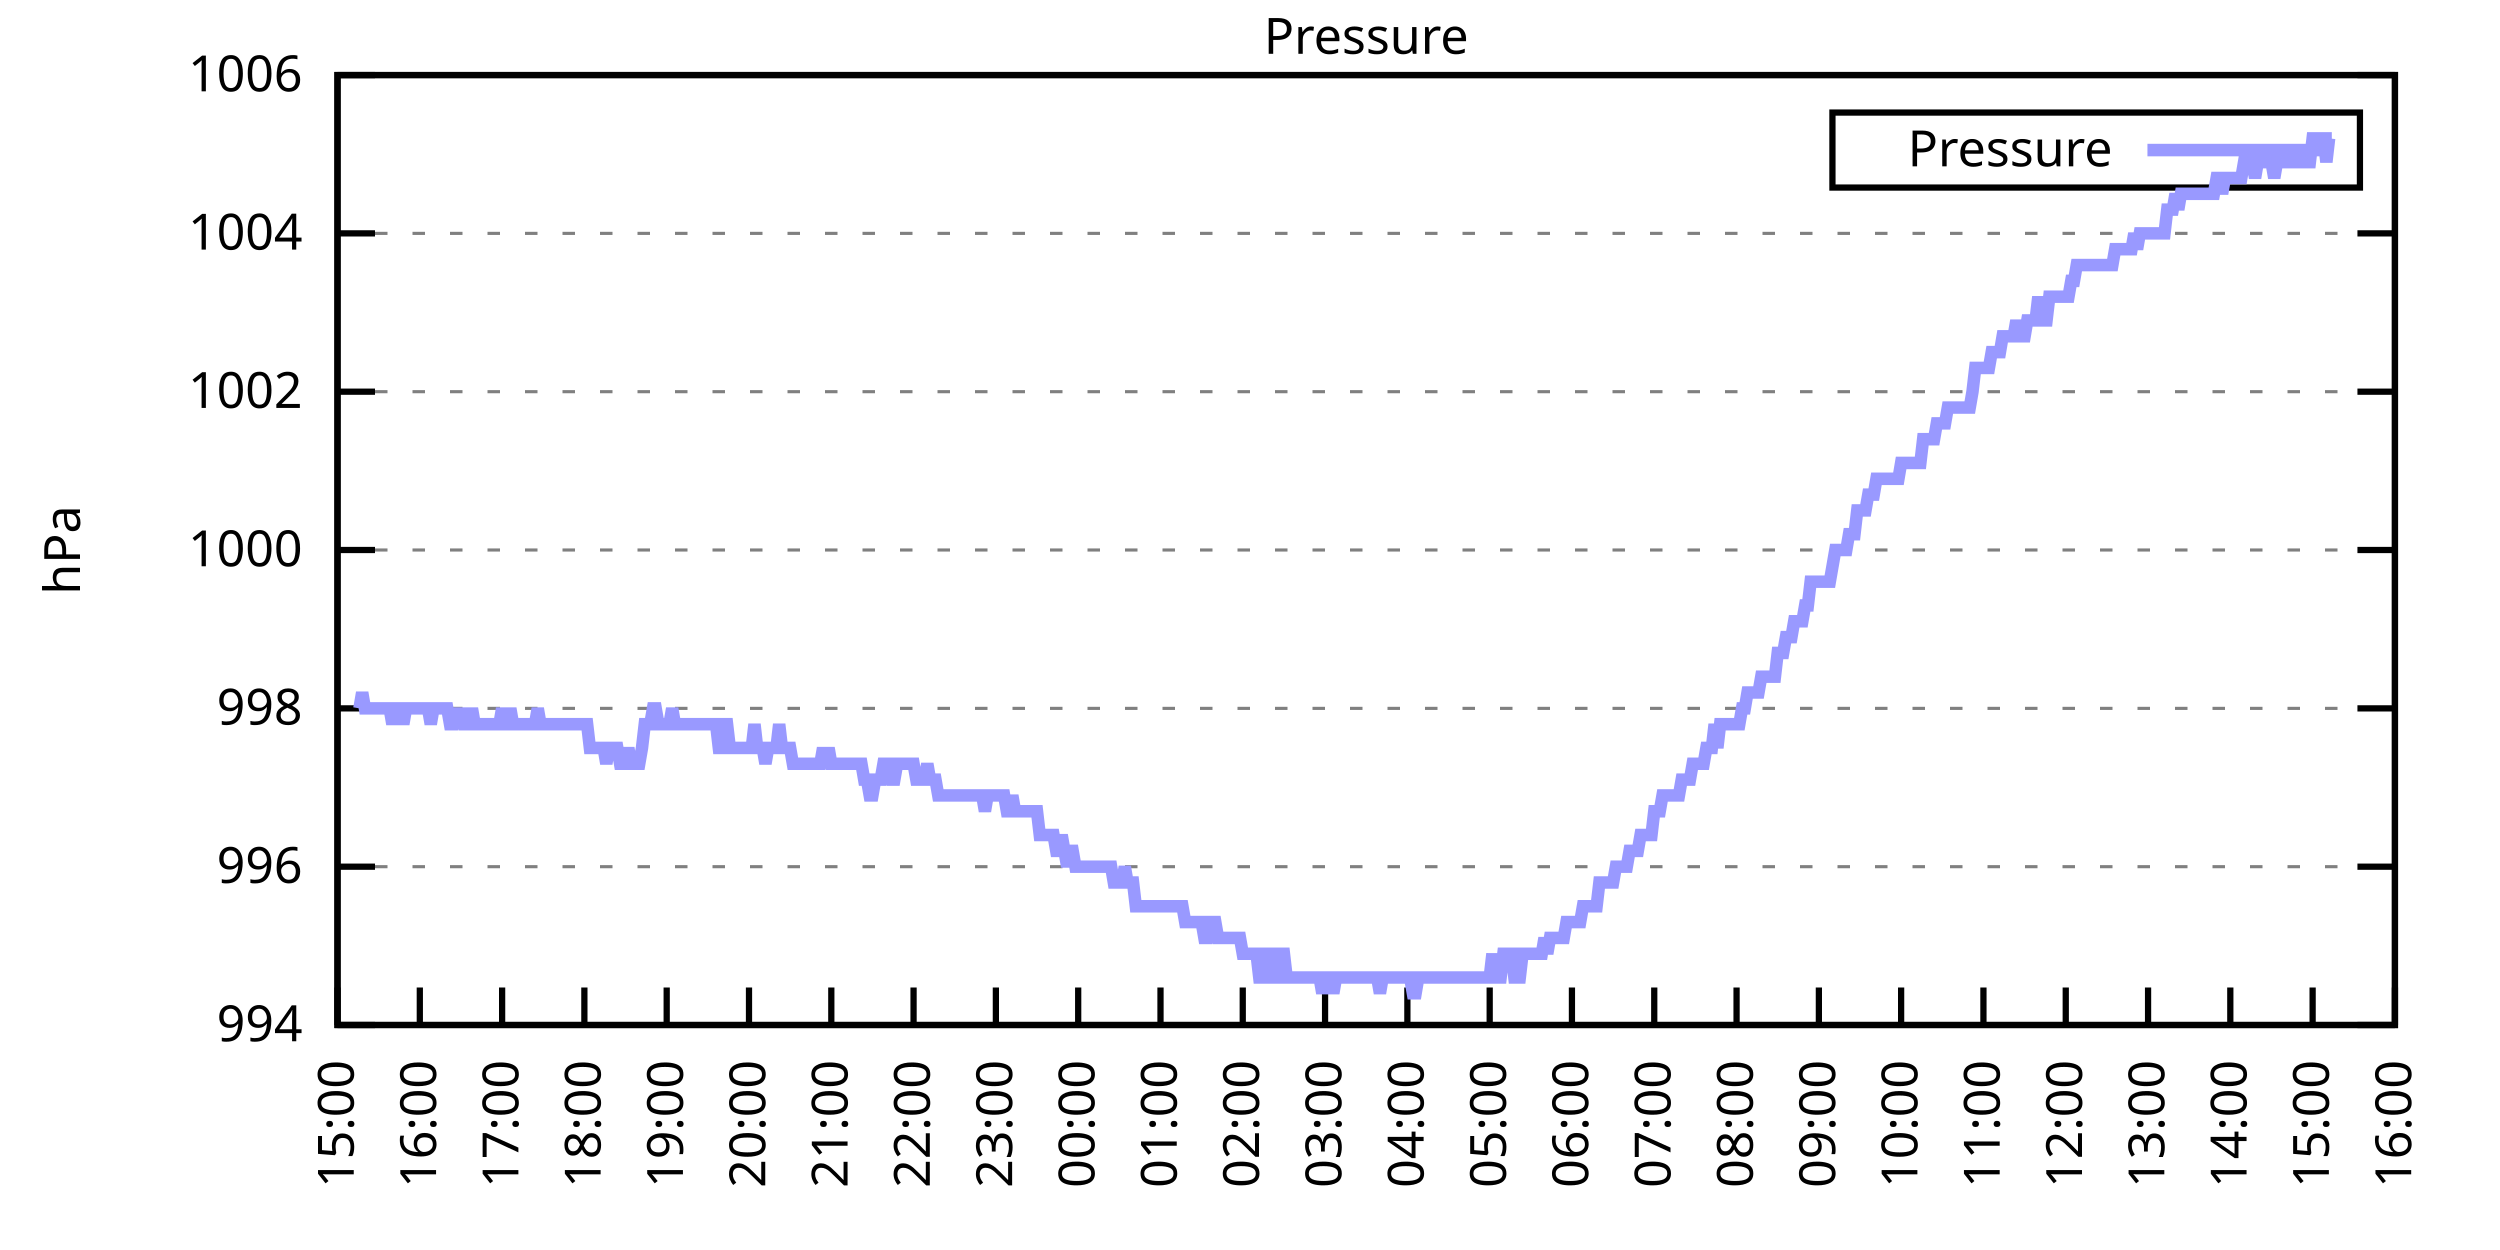
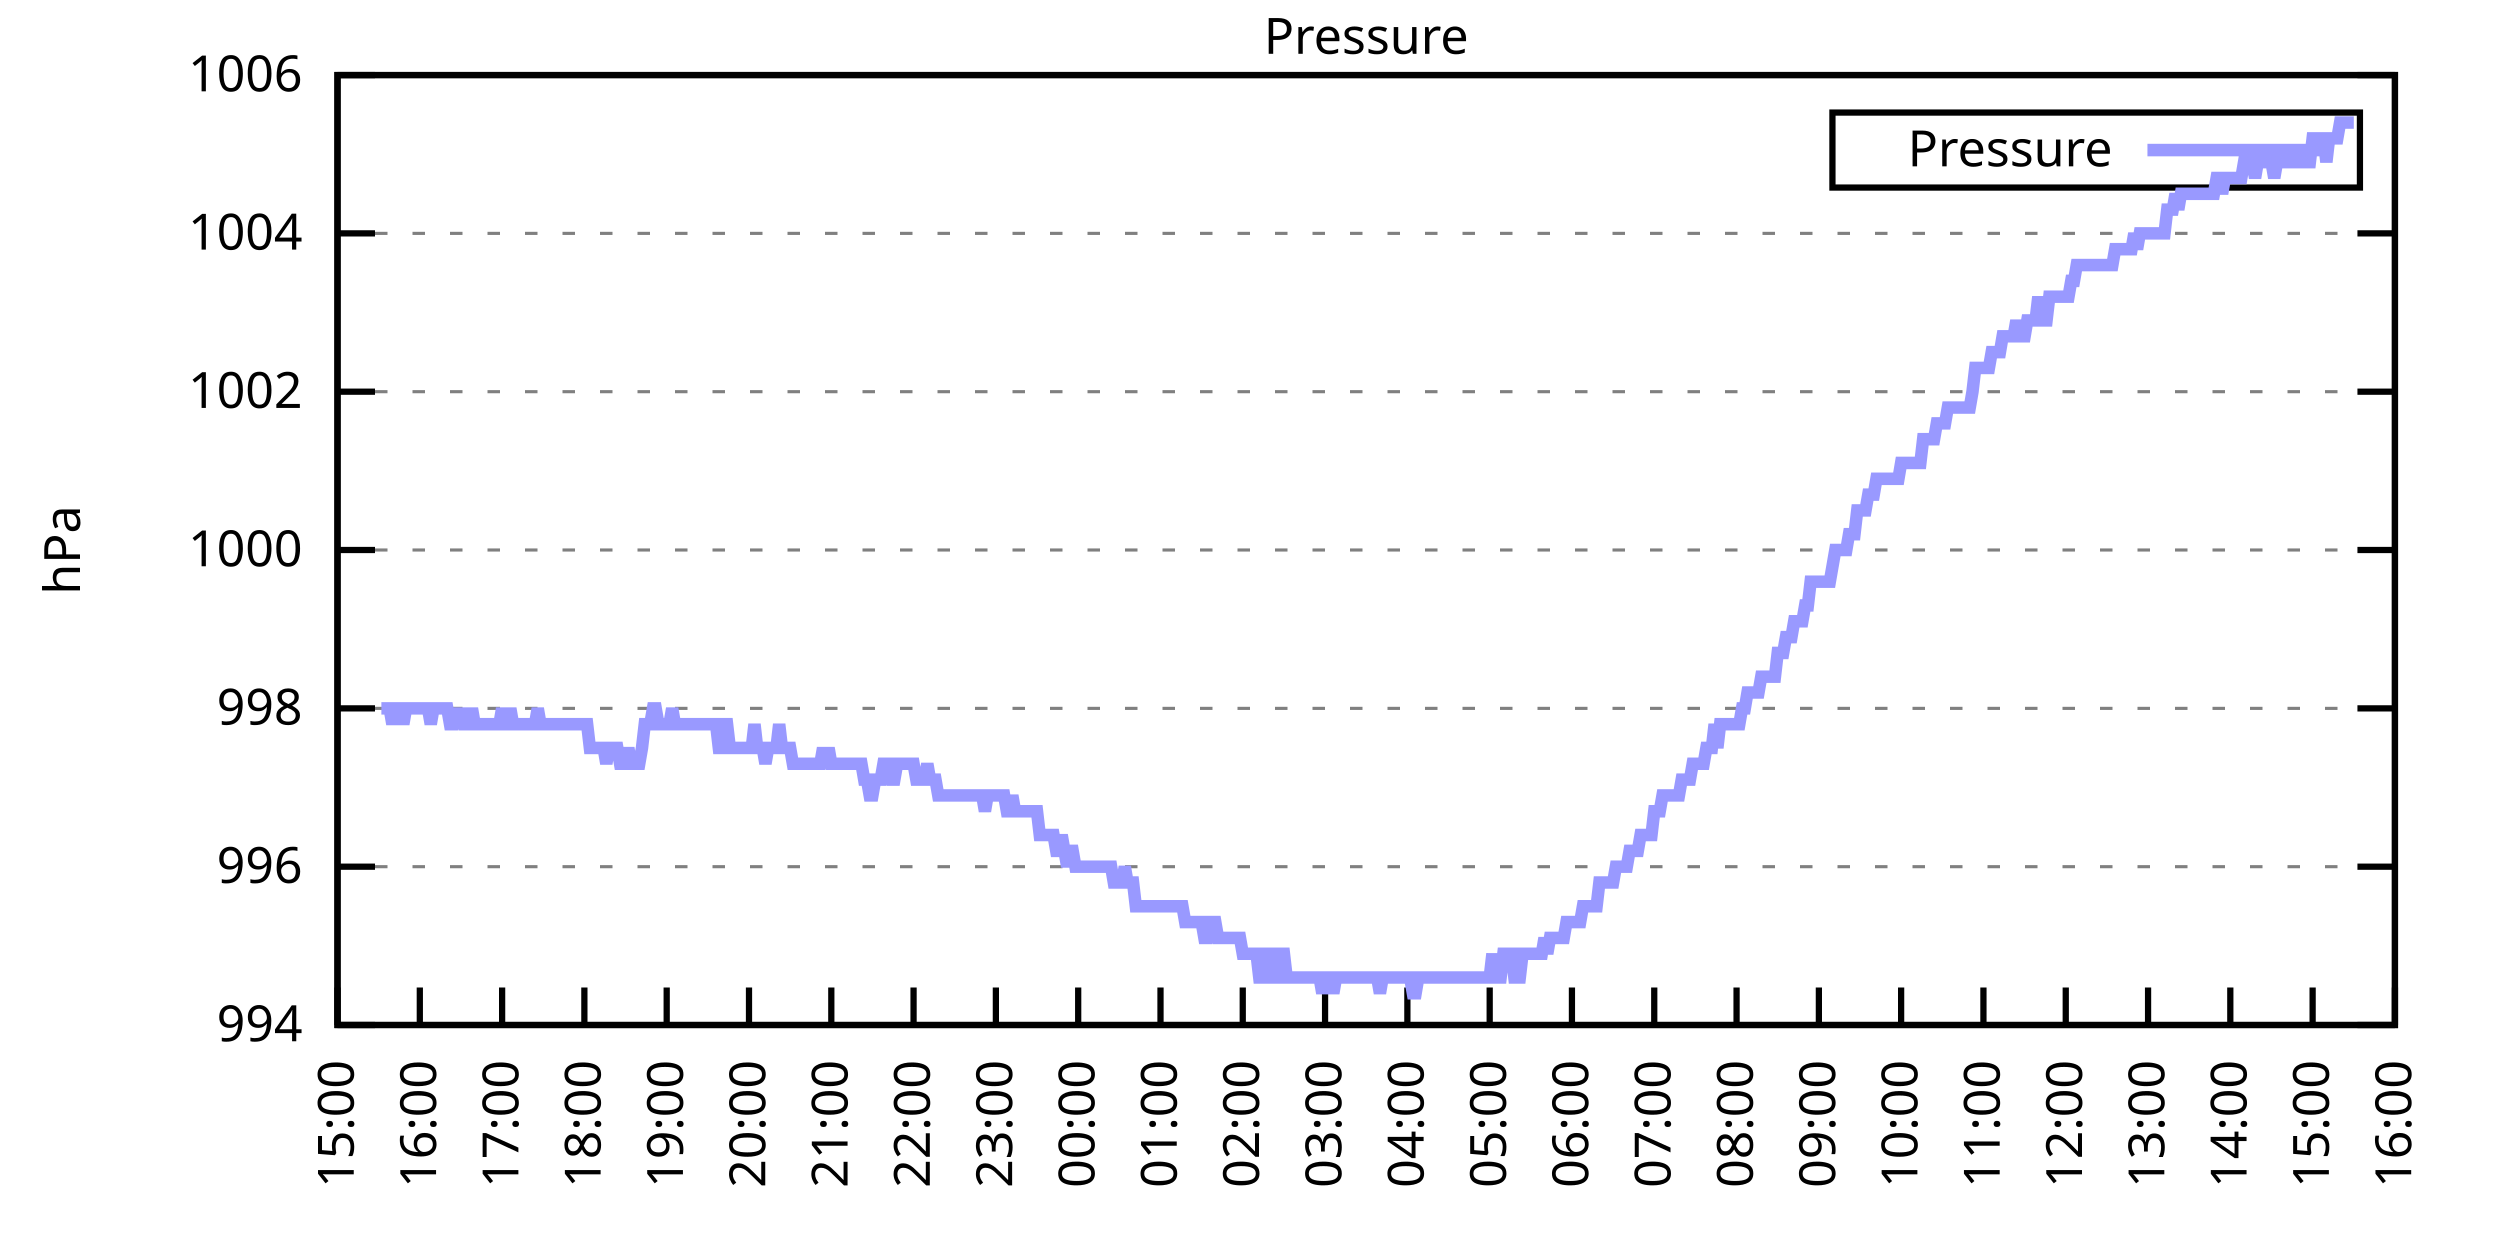
<svg xmlns="http://www.w3.org/2000/svg" xmlns:xlink="http://www.w3.org/1999/xlink" width="400" height="200" viewBox="0 0 400 200">
  <g id="gnuplot_canvas">
    <rect x="0" y="0" width="400" height="200" fill="none" />
    <defs>
      <circle id="gpDot" r="0.5" stroke-width="0.5" stroke="currentColor" />
      <path id="gpPt0" stroke-width="0.333" stroke="currentColor" d="M-1,0 h2 M0,-1 v2" />
      <path id="gpPt1" stroke-width="0.333" stroke="currentColor" d="M-1,-1 L1,1 M1,-1 L-1,1" />
      <path id="gpPt2" stroke-width="0.333" stroke="currentColor" d="M-1,0 L1,0 M0,-1 L0,1 M-1,-1 L1,1 M-1,1 L1,-1" />
      <rect id="gpPt3" stroke-width="0.333" stroke="currentColor" x="-1" y="-1" width="2" height="2" />
      <rect id="gpPt4" stroke-width="0.333" stroke="currentColor" fill="currentColor" x="-1" y="-1" width="2" height="2" />
      <circle id="gpPt5" stroke-width="0.333" stroke="currentColor" cx="0" cy="0" r="1" />
      <use xlink:href="#gpPt5" id="gpPt6" fill="currentColor" stroke="none" />
      <path id="gpPt7" stroke-width="0.333" stroke="currentColor" d="M0,-1.33 L-1.33,0.67 L1.33,0.67 z" />
      <use xlink:href="#gpPt7" id="gpPt8" fill="currentColor" stroke="none" />
      <use xlink:href="#gpPt7" id="gpPt9" stroke="currentColor" transform="rotate(180)" />
      <use xlink:href="#gpPt9" id="gpPt10" fill="currentColor" stroke="none" />
      <use xlink:href="#gpPt3" id="gpPt11" stroke="currentColor" transform="rotate(45)" />
      <use xlink:href="#gpPt11" id="gpPt12" fill="currentColor" stroke="none" />
      <path id="gpPt13" stroke-width="0.333" stroke="currentColor" d="M0,1.330 L1.265,0.411 L0.782,-1.067 L-0.782,-1.076 L-1.265,0.411 z" />
      <use xlink:href="#gpPt13" id="gpPt14" fill="currentColor" stroke="none" />
      <filter id="textbox" filterUnits="objectBoundingBox" x="0" y="0" height="1" width="1">
        <feFlood flood-color="white" flood-opacity="1" result="bgnd" />
        <feComposite in="SourceGraphic" in2="bgnd" operator="atop" />
      </filter>
      <filter id="greybox" filterUnits="objectBoundingBox" x="0" y="0" height="1" width="1">
        <feFlood flood-color="lightgrey" flood-opacity="1" result="grey" />
        <feComposite in="SourceGraphic" in2="grey" operator="atop" />
      </filter>
    </defs>
    <g fill="none" color="white" stroke="currentColor" stroke-width="1.00" stroke-linecap="butt" stroke-linejoin="miter">
</g>
    <g fill="none" color="black" stroke="currentColor" stroke-width="1.00" stroke-linecap="butt" stroke-linejoin="miter">
      <g stroke="none" shape-rendering="crispEdges">
        <polygon fill="rgb(255, 255, 255)" points="54.00,164.00 383.18,164.00 383.18,12.02 54.00,12.02 " />
      </g>
    </g>
    <g fill="none" color="black" stroke="currentColor" stroke-width="1.00" stroke-linecap="butt" stroke-linejoin="miter">
</g>
    <g fill="none" color="black" stroke="black" stroke-width="0.50" stroke-linecap="butt" stroke-linejoin="miter">
</g>
    <g fill="none" color="gray" stroke="currentColor" stroke-width="0.50" stroke-linecap="butt" stroke-linejoin="miter">
      <path stroke="gray" stroke-dasharray="2,4" class="gridline" d="M54.00,164.00 L383.19,164.00  " />
    </g>
    <g fill="none" color="gray" stroke="gray" stroke-width="1.00" stroke-linecap="butt" stroke-linejoin="miter">
</g>
    <g fill="none" color="black" stroke="currentColor" stroke-width="1.00" stroke-linecap="butt" stroke-linejoin="miter">
      <path stroke="black" d="M54.00,164.00 L60.00,164.00 M383.19,164.00 L377.19,164.00  " />
      <g transform="translate(48.40,166.60)" stroke="none" fill="black" font-family="Sans" font-size="8.00" text-anchor="end">
        <text>
          <tspan font-family="Sans"> 994</tspan>
        </text>
      </g>
    </g>
    <g fill="none" color="black" stroke="currentColor" stroke-width="1.00" stroke-linecap="butt" stroke-linejoin="miter">
</g>
    <g fill="none" color="black" stroke="black" stroke-width="0.50" stroke-linecap="butt" stroke-linejoin="miter">
</g>
    <g fill="none" color="gray" stroke="currentColor" stroke-width="0.50" stroke-linecap="butt" stroke-linejoin="miter">
      <path stroke="gray" stroke-dasharray="2,4" class="gridline" d="M54.00,138.67 L383.19,138.67  " />
    </g>
    <g fill="none" color="gray" stroke="gray" stroke-width="1.00" stroke-linecap="butt" stroke-linejoin="miter">
</g>
    <g fill="none" color="black" stroke="currentColor" stroke-width="1.00" stroke-linecap="butt" stroke-linejoin="miter">
      <path stroke="black" d="M54.00,138.67 L60.00,138.67 M383.19,138.67 L377.19,138.67  " />
      <g transform="translate(48.40,141.27)" stroke="none" fill="black" font-family="Sans" font-size="8.00" text-anchor="end">
        <text>
          <tspan font-family="Sans"> 996</tspan>
        </text>
      </g>
    </g>
    <g fill="none" color="black" stroke="currentColor" stroke-width="1.00" stroke-linecap="butt" stroke-linejoin="miter">
</g>
    <g fill="none" color="black" stroke="black" stroke-width="0.50" stroke-linecap="butt" stroke-linejoin="miter">
</g>
    <g fill="none" color="gray" stroke="currentColor" stroke-width="0.50" stroke-linecap="butt" stroke-linejoin="miter">
      <path stroke="gray" stroke-dasharray="2,4" class="gridline" d="M54.00,113.34 L383.19,113.34  " />
    </g>
    <g fill="none" color="gray" stroke="gray" stroke-width="1.00" stroke-linecap="butt" stroke-linejoin="miter">
</g>
    <g fill="none" color="black" stroke="currentColor" stroke-width="1.00" stroke-linecap="butt" stroke-linejoin="miter">
      <path stroke="black" d="M54.00,113.34 L60.00,113.34 M383.19,113.34 L377.19,113.34  " />
      <g transform="translate(48.40,115.94)" stroke="none" fill="black" font-family="Sans" font-size="8.00" text-anchor="end">
        <text>
          <tspan font-family="Sans"> 998</tspan>
        </text>
      </g>
    </g>
    <g fill="none" color="black" stroke="currentColor" stroke-width="1.00" stroke-linecap="butt" stroke-linejoin="miter">
</g>
    <g fill="none" color="black" stroke="black" stroke-width="0.50" stroke-linecap="butt" stroke-linejoin="miter">
</g>
    <g fill="none" color="gray" stroke="currentColor" stroke-width="0.50" stroke-linecap="butt" stroke-linejoin="miter">
      <path stroke="gray" stroke-dasharray="2,4" class="gridline" d="M54.00,88.00 L383.19,88.00  " />
    </g>
    <g fill="none" color="gray" stroke="gray" stroke-width="1.00" stroke-linecap="butt" stroke-linejoin="miter">
</g>
    <g fill="none" color="black" stroke="currentColor" stroke-width="1.00" stroke-linecap="butt" stroke-linejoin="miter">
      <path stroke="black" d="M54.00,88.00 L60.00,88.00 M383.19,88.00 L377.19,88.00  " />
      <g transform="translate(48.40,90.60)" stroke="none" fill="black" font-family="Sans" font-size="8.00" text-anchor="end">
        <text>
          <tspan font-family="Sans"> 1000</tspan>
        </text>
      </g>
    </g>
    <g fill="none" color="black" stroke="currentColor" stroke-width="1.00" stroke-linecap="butt" stroke-linejoin="miter">
</g>
    <g fill="none" color="black" stroke="black" stroke-width="0.50" stroke-linecap="butt" stroke-linejoin="miter">
</g>
    <g fill="none" color="gray" stroke="currentColor" stroke-width="0.50" stroke-linecap="butt" stroke-linejoin="miter">
      <path stroke="gray" stroke-dasharray="2,4" class="gridline" d="M54.00,62.67 L383.19,62.67  " />
    </g>
    <g fill="none" color="gray" stroke="gray" stroke-width="1.00" stroke-linecap="butt" stroke-linejoin="miter">
</g>
    <g fill="none" color="black" stroke="currentColor" stroke-width="1.00" stroke-linecap="butt" stroke-linejoin="miter">
      <path stroke="black" d="M54.00,62.67 L60.00,62.67 M383.19,62.67 L377.19,62.67  " />
      <g transform="translate(48.40,65.27)" stroke="none" fill="black" font-family="Sans" font-size="8.00" text-anchor="end">
        <text>
          <tspan font-family="Sans"> 1002</tspan>
        </text>
      </g>
    </g>
    <g fill="none" color="black" stroke="currentColor" stroke-width="1.00" stroke-linecap="butt" stroke-linejoin="miter">
</g>
    <g fill="none" color="black" stroke="black" stroke-width="0.50" stroke-linecap="butt" stroke-linejoin="miter">
</g>
    <g fill="none" color="gray" stroke="currentColor" stroke-width="0.50" stroke-linecap="butt" stroke-linejoin="miter">
      <path stroke="gray" stroke-dasharray="2,4" class="gridline" d="M54.00,37.34 L383.19,37.34  " />
    </g>
    <g fill="none" color="gray" stroke="gray" stroke-width="1.00" stroke-linecap="butt" stroke-linejoin="miter">
</g>
    <g fill="none" color="black" stroke="currentColor" stroke-width="1.00" stroke-linecap="butt" stroke-linejoin="miter">
      <path stroke="black" d="M54.00,37.34 L60.00,37.34 M383.19,37.34 L377.19,37.34  " />
      <g transform="translate(48.40,39.94)" stroke="none" fill="black" font-family="Sans" font-size="8.00" text-anchor="end">
        <text>
          <tspan font-family="Sans"> 1004</tspan>
        </text>
      </g>
    </g>
    <g fill="none" color="black" stroke="currentColor" stroke-width="1.00" stroke-linecap="butt" stroke-linejoin="miter">
</g>
    <g fill="none" color="black" stroke="black" stroke-width="0.50" stroke-linecap="butt" stroke-linejoin="miter">
</g>
    <g fill="none" color="gray" stroke="currentColor" stroke-width="0.50" stroke-linecap="butt" stroke-linejoin="miter">
      <path stroke="gray" stroke-dasharray="2,4" class="gridline" d="M54.00,12.01 L383.19,12.01  " />
    </g>
    <g fill="none" color="gray" stroke="gray" stroke-width="1.00" stroke-linecap="butt" stroke-linejoin="miter">
</g>
    <g fill="none" color="black" stroke="currentColor" stroke-width="1.00" stroke-linecap="butt" stroke-linejoin="miter">
      <path stroke="black" d="M54.00,12.01 L60.00,12.01 M383.19,12.01 L377.19,12.01  " />
      <g transform="translate(48.40,14.61)" stroke="none" fill="black" font-family="Sans" font-size="8.00" text-anchor="end">
        <text>
          <tspan font-family="Sans"> 1006</tspan>
        </text>
      </g>
    </g>
    <g fill="none" color="black" stroke="currentColor" stroke-width="1.00" stroke-linecap="butt" stroke-linejoin="miter">
      <path stroke="black" d="M54.00,164.00 L54.00,158.00  " />
      <g transform="translate(56.60,169.60) rotate(270.00)" stroke="none" fill="black" font-family="Sans" font-size="8.00" text-anchor="end">
        <text>
          <tspan font-family="Sans">15:00</tspan>
        </text>
      </g>
    </g>
    <g fill="none" color="black" stroke="currentColor" stroke-width="1.00" stroke-linecap="butt" stroke-linejoin="miter">
      <path stroke="black" d="M67.17,164.00 L67.17,158.00  " />
      <g transform="translate(69.77,169.60) rotate(270.00)" stroke="none" fill="black" font-family="Sans" font-size="8.00" text-anchor="end">
        <text>
          <tspan font-family="Sans">16:00</tspan>
        </text>
      </g>
    </g>
    <g fill="none" color="black" stroke="currentColor" stroke-width="1.00" stroke-linecap="butt" stroke-linejoin="miter">
      <path stroke="black" d="M80.34,164.00 L80.34,158.00  " />
      <g transform="translate(82.94,169.60) rotate(270.00)" stroke="none" fill="black" font-family="Sans" font-size="8.00" text-anchor="end">
        <text>
          <tspan font-family="Sans">17:00</tspan>
        </text>
      </g>
    </g>
    <g fill="none" color="black" stroke="currentColor" stroke-width="1.00" stroke-linecap="butt" stroke-linejoin="miter">
      <path stroke="black" d="M93.50,164.00 L93.50,158.00  " />
      <g transform="translate(96.10,169.60) rotate(270.00)" stroke="none" fill="black" font-family="Sans" font-size="8.00" text-anchor="end">
        <text>
          <tspan font-family="Sans">18:00</tspan>
        </text>
      </g>
    </g>
    <g fill="none" color="black" stroke="currentColor" stroke-width="1.00" stroke-linecap="butt" stroke-linejoin="miter">
      <path stroke="black" d="M106.67,164.00 L106.67,158.00  " />
      <g transform="translate(109.27,169.60) rotate(270.00)" stroke="none" fill="black" font-family="Sans" font-size="8.00" text-anchor="end">
        <text>
          <tspan font-family="Sans">19:00</tspan>
        </text>
      </g>
    </g>
    <g fill="none" color="black" stroke="currentColor" stroke-width="1.00" stroke-linecap="butt" stroke-linejoin="miter">
      <path stroke="black" d="M119.84,164.00 L119.84,158.00  " />
      <g transform="translate(122.44,169.60) rotate(270.00)" stroke="none" fill="black" font-family="Sans" font-size="8.00" text-anchor="end">
        <text>
          <tspan font-family="Sans">20:00</tspan>
        </text>
      </g>
    </g>
    <g fill="none" color="black" stroke="currentColor" stroke-width="1.00" stroke-linecap="butt" stroke-linejoin="miter">
      <path stroke="black" d="M133.01,164.00 L133.01,158.00  " />
      <g transform="translate(135.61,169.60) rotate(270.00)" stroke="none" fill="black" font-family="Sans" font-size="8.00" text-anchor="end">
        <text>
          <tspan font-family="Sans">21:00</tspan>
        </text>
      </g>
    </g>
    <g fill="none" color="black" stroke="currentColor" stroke-width="1.00" stroke-linecap="butt" stroke-linejoin="miter">
      <path stroke="black" d="M146.17,164.00 L146.17,158.00  " />
      <g transform="translate(148.77,169.60) rotate(270.00)" stroke="none" fill="black" font-family="Sans" font-size="8.00" text-anchor="end">
        <text>
          <tspan font-family="Sans">22:00</tspan>
        </text>
      </g>
    </g>
    <g fill="none" color="black" stroke="currentColor" stroke-width="1.00" stroke-linecap="butt" stroke-linejoin="miter">
      <path stroke="black" d="M159.34,164.00 L159.34,158.00  " />
      <g transform="translate(161.94,169.60) rotate(270.00)" stroke="none" fill="black" font-family="Sans" font-size="8.00" text-anchor="end">
        <text>
          <tspan font-family="Sans">23:00</tspan>
        </text>
      </g>
    </g>
    <g fill="none" color="black" stroke="currentColor" stroke-width="1.00" stroke-linecap="butt" stroke-linejoin="miter">
      <path stroke="black" d="M172.51,164.00 L172.51,158.00  " />
      <g transform="translate(175.11,169.60) rotate(270.00)" stroke="none" fill="black" font-family="Sans" font-size="8.00" text-anchor="end">
        <text>
          <tspan font-family="Sans">00:00</tspan>
        </text>
      </g>
    </g>
    <g fill="none" color="black" stroke="currentColor" stroke-width="1.00" stroke-linecap="butt" stroke-linejoin="miter">
      <path stroke="black" d="M185.68,164.00 L185.68,158.00  " />
      <g transform="translate(188.28,169.60) rotate(270.00)" stroke="none" fill="black" font-family="Sans" font-size="8.00" text-anchor="end">
        <text>
          <tspan font-family="Sans">01:00</tspan>
        </text>
      </g>
    </g>
    <g fill="none" color="black" stroke="currentColor" stroke-width="1.00" stroke-linecap="butt" stroke-linejoin="miter">
      <path stroke="black" d="M198.84,164.00 L198.84,158.00  " />
      <g transform="translate(201.44,169.60) rotate(270.00)" stroke="none" fill="black" font-family="Sans" font-size="8.00" text-anchor="end">
        <text>
          <tspan font-family="Sans">02:00</tspan>
        </text>
      </g>
    </g>
    <g fill="none" color="black" stroke="currentColor" stroke-width="1.00" stroke-linecap="butt" stroke-linejoin="miter">
      <path stroke="black" d="M212.01,164.00 L212.01,158.00  " />
      <g transform="translate(214.61,169.60) rotate(270.00)" stroke="none" fill="black" font-family="Sans" font-size="8.00" text-anchor="end">
        <text>
          <tspan font-family="Sans">03:00</tspan>
        </text>
      </g>
    </g>
    <g fill="none" color="black" stroke="currentColor" stroke-width="1.00" stroke-linecap="butt" stroke-linejoin="miter">
      <path stroke="black" d="M225.18,164.00 L225.18,158.00  " />
      <g transform="translate(227.78,169.60) rotate(270.00)" stroke="none" fill="black" font-family="Sans" font-size="8.00" text-anchor="end">
        <text>
          <tspan font-family="Sans">04:00</tspan>
        </text>
      </g>
    </g>
    <g fill="none" color="black" stroke="currentColor" stroke-width="1.00" stroke-linecap="butt" stroke-linejoin="miter">
      <path stroke="black" d="M238.35,164.00 L238.35,158.00  " />
      <g transform="translate(240.95,169.60) rotate(270.00)" stroke="none" fill="black" font-family="Sans" font-size="8.00" text-anchor="end">
        <text>
          <tspan font-family="Sans">05:00</tspan>
        </text>
      </g>
    </g>
    <g fill="none" color="black" stroke="currentColor" stroke-width="1.00" stroke-linecap="butt" stroke-linejoin="miter">
      <path stroke="black" d="M251.51,164.00 L251.51,158.00  " />
      <g transform="translate(254.11,169.60) rotate(270.00)" stroke="none" fill="black" font-family="Sans" font-size="8.00" text-anchor="end">
        <text>
          <tspan font-family="Sans">06:00</tspan>
        </text>
      </g>
    </g>
    <g fill="none" color="black" stroke="currentColor" stroke-width="1.00" stroke-linecap="butt" stroke-linejoin="miter">
      <path stroke="black" d="M264.68,164.00 L264.68,158.00  " />
      <g transform="translate(267.28,169.60) rotate(270.00)" stroke="none" fill="black" font-family="Sans" font-size="8.00" text-anchor="end">
        <text>
          <tspan font-family="Sans">07:00</tspan>
        </text>
      </g>
    </g>
    <g fill="none" color="black" stroke="currentColor" stroke-width="1.00" stroke-linecap="butt" stroke-linejoin="miter">
      <path stroke="black" d="M277.85,164.00 L277.85,158.00  " />
      <g transform="translate(280.45,169.60) rotate(270.00)" stroke="none" fill="black" font-family="Sans" font-size="8.00" text-anchor="end">
        <text>
          <tspan font-family="Sans">08:00</tspan>
        </text>
      </g>
    </g>
    <g fill="none" color="black" stroke="currentColor" stroke-width="1.00" stroke-linecap="butt" stroke-linejoin="miter">
      <path stroke="black" d="M291.02,164.00 L291.02,158.00  " />
      <g transform="translate(293.62,169.60) rotate(270.00)" stroke="none" fill="black" font-family="Sans" font-size="8.00" text-anchor="end">
        <text>
          <tspan font-family="Sans">09:00</tspan>
        </text>
      </g>
    </g>
    <g fill="none" color="black" stroke="currentColor" stroke-width="1.00" stroke-linecap="butt" stroke-linejoin="miter">
      <path stroke="black" d="M304.18,164.00 L304.18,158.00  " />
      <g transform="translate(306.78,169.60) rotate(270.00)" stroke="none" fill="black" font-family="Sans" font-size="8.00" text-anchor="end">
        <text>
          <tspan font-family="Sans">10:00</tspan>
        </text>
      </g>
    </g>
    <g fill="none" color="black" stroke="currentColor" stroke-width="1.00" stroke-linecap="butt" stroke-linejoin="miter">
      <path stroke="black" d="M317.35,164.00 L317.35,158.00  " />
      <g transform="translate(319.95,169.60) rotate(270.00)" stroke="none" fill="black" font-family="Sans" font-size="8.00" text-anchor="end">
        <text>
          <tspan font-family="Sans">11:00</tspan>
        </text>
      </g>
    </g>
    <g fill="none" color="black" stroke="currentColor" stroke-width="1.00" stroke-linecap="butt" stroke-linejoin="miter">
      <path stroke="black" d="M330.52,164.00 L330.52,158.00  " />
      <g transform="translate(333.12,169.60) rotate(270.00)" stroke="none" fill="black" font-family="Sans" font-size="8.00" text-anchor="end">
        <text>
          <tspan font-family="Sans">12:00</tspan>
        </text>
      </g>
    </g>
    <g fill="none" color="black" stroke="currentColor" stroke-width="1.00" stroke-linecap="butt" stroke-linejoin="miter">
      <path stroke="black" d="M343.69,164.00 L343.69,158.00  " />
      <g transform="translate(346.29,169.60) rotate(270.00)" stroke="none" fill="black" font-family="Sans" font-size="8.00" text-anchor="end">
        <text>
          <tspan font-family="Sans">13:00</tspan>
        </text>
      </g>
    </g>
    <g fill="none" color="black" stroke="currentColor" stroke-width="1.00" stroke-linecap="butt" stroke-linejoin="miter">
      <path stroke="black" d="M356.85,164.00 L356.85,158.00  " />
      <g transform="translate(359.45,169.60) rotate(270.00)" stroke="none" fill="black" font-family="Sans" font-size="8.00" text-anchor="end">
        <text>
          <tspan font-family="Sans">14:00</tspan>
        </text>
      </g>
    </g>
    <g fill="none" color="black" stroke="currentColor" stroke-width="1.00" stroke-linecap="butt" stroke-linejoin="miter">
      <path stroke="black" d="M370.02,164.00 L370.02,158.00  " />
      <g transform="translate(372.62,169.60) rotate(270.00)" stroke="none" fill="black" font-family="Sans" font-size="8.00" text-anchor="end">
        <text>
          <tspan font-family="Sans">15:00</tspan>
        </text>
      </g>
    </g>
    <g fill="none" color="black" stroke="currentColor" stroke-width="1.00" stroke-linecap="butt" stroke-linejoin="miter">
      <path stroke="black" d="M383.19,164.00 L383.19,158.00  " />
      <g transform="translate(385.79,169.60) rotate(270.00)" stroke="none" fill="black" font-family="Sans" font-size="8.00" text-anchor="end">
        <text>
          <tspan font-family="Sans">16:00</tspan>
        </text>
      </g>
    </g>
    <g fill="none" color="black" stroke="currentColor" stroke-width="1.00" stroke-linecap="butt" stroke-linejoin="miter">
</g>
    <g fill="none" color="black" stroke="currentColor" stroke-width="1.00" stroke-linecap="butt" stroke-linejoin="miter">
      <path stroke="black" d="M54.00,12.01 L54.00,164.00 L383.19,164.00 L383.19,12.01 L54.00,12.01 Z  " />
    </g>
    <g fill="none" color="black" stroke="currentColor" stroke-width="1.00" stroke-linecap="butt" stroke-linejoin="miter">
</g>
    <g fill="none" color="black" stroke="currentColor" stroke-width="1.00" stroke-linecap="butt" stroke-linejoin="miter">
      <path stroke="black" d="M293.19,30.01 L293.19,18.01 L377.59,18.01 L377.59,30.01 L293.19,30.01 Z  " />
    </g>
    <g id="Pressure_plot_1">
      <g fill="none" color="white" stroke="black" stroke-width="2.00" stroke-linecap="butt" stroke-linejoin="miter">
</g>
      <g fill="none" color="black" stroke="currentColor" stroke-width="2.00" stroke-linecap="butt" stroke-linejoin="miter">
        <g transform="translate(337.99,26.61)" stroke="none" fill="black" font-family="Sans" font-size="8.00" text-anchor="end">
          <text>
            <tspan font-family="Sans">Pressure</tspan>
          </text>
        </g>
      </g>
      <g fill="none" color="black" stroke="currentColor" stroke-width="2.00" stroke-linecap="butt" stroke-linejoin="miter">
-         <path stroke="rgb(153, 153, 255)" d="M343.59,24.01 L371.99,24.01 M57.51,113.34 L57.95,110.80 L58.39,113.34 L58.83,113.34 L59.27,113.34 L59.71,113.34   L60.14,113.34 L60.58,113.34 L61.02,113.34 L61.46,113.34 L61.90,113.34 L62.34,113.34 L62.78,115.87 L63.22,113.34   L63.66,113.34 L64.10,113.34 L64.53,115.87 L64.97,113.34 L65.41,113.34 L65.85,113.34 L66.29,113.34 L66.73,113.34   L67.17,113.34 L67.61,113.34 L68.05,113.34 L68.48,113.34 L68.92,115.87 L69.36,113.34 L69.80,113.34 L70.24,113.34   L70.68,113.34 L71.12,113.34 L71.56,113.34 L72.00,115.87 L72.43,115.87 L72.87,113.34 L73.31,115.87 L73.75,113.34   L74.19,115.87 L74.63,115.87 L75.07,115.87 L75.51,113.34 L75.95,115.87 L76.38,115.87 L76.82,115.87 L77.26,115.87   L77.70,115.87 L78.14,115.87 L78.58,115.87 L79.02,115.87 L79.46,115.87 L79.90,115.87 L80.34,113.34 L80.77,115.87   L81.21,115.87 L81.65,113.34 L82.09,115.87 L82.53,115.87 L82.97,115.87 L83.41,115.87 L83.85,115.87 L84.29,115.87   L84.72,115.87 L85.16,115.87 L85.60,115.87 L86.04,113.34 L86.48,115.87 L86.92,115.87 L87.36,115.87 L87.80,115.87   L88.24,115.87 L88.67,115.87 L89.11,115.87 L89.55,115.87 L89.99,115.87 L90.43,115.87 L90.87,115.87 L91.31,115.87   L91.75,115.87 L92.19,115.87 L92.62,115.87 L93.06,115.87 L93.50,115.87 L93.94,115.87 L94.38,119.67 L94.82,119.67   L95.26,119.67 L95.70,119.67 L96.14,119.67 L96.58,119.67 L97.01,122.20 L97.45,119.67 L97.89,119.67 L98.33,119.67   L98.77,119.67 L99.21,122.20 L99.65,122.20 L100.09,122.20 L100.53,119.67 L100.96,122.20 L101.40,122.20 L101.84,122.20   L102.28,122.20 L102.72,119.67 L103.16,115.87 L103.60,115.87 L104.04,115.87 L104.48,113.34 L104.91,113.34 L105.35,115.87   L105.79,115.87 L106.23,115.87 L106.67,115.87 L107.11,115.87 L107.55,113.34 L107.99,115.87 L108.43,115.87 L108.87,115.87   L109.30,115.87 L109.74,115.87 L110.18,115.87 L110.62,115.87 L111.06,115.87 L111.50,115.87 L111.94,115.87 L112.38,115.87   L112.82,115.87 L113.25,115.87 L113.69,115.87 L114.13,115.87 L114.57,115.87 L115.01,119.67 L115.45,119.67 L115.89,115.87   L116.33,115.87 L116.77,119.67 L117.20,119.67 L117.64,119.67 L118.08,119.67 L118.52,119.67 L118.96,119.67 L119.40,119.67   L119.84,119.67 L120.28,119.67 L120.72,115.87 L121.15,119.67 L121.59,119.67 L122.03,119.67 L122.47,122.20 L122.91,119.67   L123.35,119.67 L123.79,119.67 L124.23,119.67 L124.67,115.87 L125.11,119.67 L125.54,119.67 L125.98,119.67 L126.42,119.67   L126.86,122.20 L127.30,122.20 L127.74,122.20 L128.18,122.20 L128.62,122.20 L129.06,122.20 L129.49,122.20 L129.93,122.20   L130.37,122.20 L130.81,122.20 L131.25,122.20 L131.69,119.67 L132.13,122.20 L132.57,119.67 L133.01,122.20 L133.44,122.20   L133.88,122.20 L134.32,122.20 L134.76,122.20 L135.20,122.20 L135.64,122.20 L136.08,122.20 L136.52,122.20 L136.96,122.20   L137.39,122.20 L137.83,122.20 L138.27,124.74 L138.71,124.74 L139.15,127.27 L139.59,127.27 L140.03,124.74 L140.47,124.74   L140.91,124.74 L141.35,122.20 L141.78,122.20 L142.22,122.20 L142.66,124.74 L143.10,124.74 L143.54,122.20 L143.98,122.20   L144.42,122.20 L144.86,122.20 L145.30,122.20 L145.73,122.20 L146.17,122.20 L146.61,124.74 L147.05,124.74 L147.49,124.74   L147.93,124.74 L148.37,122.20 L148.81,124.74 L149.25,124.74 L149.68,124.74 L150.12,127.27 L150.56,127.27 L151.00,127.27   L151.44,127.27 L151.88,127.27 L152.32,127.27 L152.76,127.27 L153.20,127.27 L153.63,127.27 L154.07,127.27 L154.51,127.27   L154.95,127.27 L155.39,127.27 L155.83,127.27 L156.27,127.27 L156.71,127.27 L157.15,127.27 L157.59,129.80 L158.02,127.27   L158.46,127.27 L158.90,127.27 L159.34,127.27 L159.78,127.27 L160.22,127.27 L160.66,127.27 L161.10,129.80 L161.54,129.80   L161.97,127.27 L162.41,129.80 L162.85,129.80 L163.29,129.80 L163.73,129.80 L164.17,129.80 L164.61,129.80 L165.05,129.80   L165.49,129.80 L165.92,129.80 L166.36,133.60 L166.80,133.60 L167.24,133.60 L167.68,133.60 L168.12,133.60 L168.56,133.60   L169.00,136.14 L169.44,136.14 L169.87,133.60 L170.31,136.14 L170.75,138.67 L171.19,136.14 L171.63,136.14 L172.07,138.67   L172.51,138.67 L172.95,138.67 L173.39,138.67 L173.83,138.67 L174.26,138.67 L174.70,138.67 L175.14,138.67 L175.58,138.67   L176.02,138.67 L176.46,138.67 L176.90,138.67 L177.34,138.67 L177.78,138.67 L178.21,141.20 L178.65,141.20 L179.09,141.20   L179.53,141.20 L179.97,138.67 L180.41,141.20 L180.85,141.20 L181.29,141.20 L181.73,145.00 L182.16,145.00 L182.60,145.00   L183.04,145.00 L183.48,145.00 L183.92,145.00 L184.36,145.00 L184.80,145.00 L185.24,145.00 L185.68,145.00 L186.11,145.00   L186.55,145.00 L186.99,145.00 L187.43,145.00 L187.87,145.00 L188.31,145.00 L188.75,145.00 L189.19,145.00 L189.63,147.53   L190.07,147.53 L190.50,147.53 L190.94,147.53 L191.38,147.53 L191.82,147.53 L192.26,147.53 L192.70,150.07 L193.14,150.07   L193.58,147.53 L194.02,147.53 L194.45,147.53 L194.89,150.07 L195.33,150.07 L195.77,150.07 L196.21,150.07 L196.65,150.07   L197.09,150.07 L197.53,150.07 L197.97,150.07 L198.40,150.07 L198.84,152.60 L199.28,152.60 L199.72,152.60 L200.16,152.60   L200.60,152.60 L201.04,152.60 L201.48,156.40 L201.92,156.40 L202.35,152.60 L202.79,152.60 L203.23,156.40 L203.67,156.40   L204.11,156.40 L204.55,152.60 L204.99,152.60 L205.43,152.60 L205.87,156.40 L206.31,156.40 L206.74,156.40 L207.18,156.40   L207.62,156.40 L208.06,156.40 L208.50,156.40 L208.94,156.40 L209.38,156.40 L209.82,156.40 L210.26,156.40 L210.69,156.40   L211.13,156.40 L211.57,158.93 L212.01,156.40 L212.45,156.40 L212.89,156.40 L213.33,158.93 L213.77,156.40 L214.21,156.40   L214.64,156.40 L215.08,156.40 L215.52,156.40 L215.96,156.40 L216.40,156.40 L216.84,156.40 L217.28,156.40 L217.72,156.40   L218.16,156.40 L218.60,156.40 L219.03,156.40 L219.47,156.40 L219.91,156.40 L220.35,156.40 L220.79,158.93 L221.23,156.40   L221.67,156.40 L222.11,156.40 L222.55,156.40 L222.98,156.40 L223.42,156.40 L223.86,156.40 L224.30,156.40 L224.74,156.40   L225.18,156.40 L225.62,156.40 L226.06,158.93 L226.50,158.93 L226.93,156.40 L227.37,156.40 L227.81,156.40 L228.25,156.40   L228.69,156.40 L229.13,156.40 L229.57,156.40 L230.01,156.40 L230.45,156.40 L230.88,156.40 L231.32,156.40 L231.76,156.40   L232.20,156.40 L232.64,156.40 L233.08,156.40 L233.52,156.40 L233.96,156.40 L234.40,156.40 L234.84,156.40 L235.27,156.40   L235.71,156.40 L236.15,156.40 L236.59,156.40 L237.03,156.40 L237.47,156.40 L237.91,156.40 L238.35,156.40 L238.79,152.60   L239.22,156.40 L239.66,156.40 L240.10,156.40 L240.54,152.60 L240.98,152.60 L241.42,152.60 L241.86,152.60 L242.30,156.40   L242.74,156.40 L243.17,156.40 L243.61,152.60 L244.05,152.60 L244.49,152.60 L244.93,152.60 L245.37,152.60 L245.81,152.60   L246.25,152.60 L246.69,152.60 L247.12,150.07 L247.56,152.60 L248.00,150.07 L248.44,150.07 L248.88,150.07 L249.32,150.07   L249.76,150.07 L250.20,150.07 L250.64,147.53 L251.08,147.53 L251.51,147.53 L251.95,147.53 L252.39,147.53 L252.83,147.53   L253.27,145.00 L253.71,145.00 L254.15,145.00 L254.59,145.00 L255.03,145.00 L255.46,145.00 L255.90,141.20 L256.34,141.20   L256.78,141.20 L257.22,141.20 L257.66,141.20 L258.10,141.20 L258.54,138.67 L258.98,138.67 L259.41,138.67 L259.85,138.67   L260.29,138.67 L260.73,136.14 L261.17,136.14 L261.61,136.14 L262.05,136.14 L262.49,133.60 L262.93,133.60 L263.36,133.60   L263.80,133.60 L264.24,133.60 L264.68,129.80 L265.12,129.80 L265.56,129.80 L266.00,127.27 L266.44,127.27 L266.88,127.27   L267.32,127.27 L267.75,127.27 L268.19,127.27 L268.63,127.27 L269.07,124.74 L269.51,124.74 L269.95,124.74 L270.39,124.74   L270.83,122.20 L271.27,122.20 L271.70,122.20 L272.14,122.20 L272.58,122.20 L273.02,119.67 L273.46,119.67 L273.90,119.67   L274.34,115.87 L274.78,119.67 L275.22,115.87 L275.65,115.87 L276.09,115.87 L276.53,115.87 L276.97,115.87 L277.41,115.87   L277.85,115.87 L278.29,115.87 L278.73,113.34 L279.17,113.34 L279.60,110.80 L280.04,110.80 L280.48,110.80 L280.92,110.80   L281.36,110.80 L281.80,108.27 L282.24,108.27 L282.68,108.27 L283.12,108.27 L283.56,108.27 L283.99,108.27 L284.43,104.47   L284.87,104.47 L285.31,104.47 L285.75,101.94 L286.19,101.94 L286.63,101.94 L287.07,99.40 L287.51,99.40 L287.94,99.40   L288.38,99.40 L288.82,96.87 L289.26,96.87 L289.70,93.07 L290.14,93.07 L290.58,93.07 L291.02,93.07 L291.46,93.07   L291.89,93.07 L292.33,93.07 L292.77,93.07 L293.21,90.54 L293.65,88.00 L294.09,88.00 L294.53,88.00 L294.97,88.00   L295.41,88.00 L295.84,85.47 L296.28,85.47 L296.72,85.47 L297.16,81.67 L297.60,81.67 L298.04,81.67 L298.48,81.67   L298.92,79.14 L299.36,79.14 L299.80,79.14 L300.23,76.61 L300.67,76.61 L301.11,76.61 L301.55,76.61 L301.99,76.61   L302.43,76.61 L302.87,76.61 L303.31,76.61 L303.75,76.61 L304.18,74.07 L304.62,74.07 L305.06,74.07 L305.50,74.07   L305.94,74.07 L306.38,74.07 L306.82,74.07 L307.26,74.07 L307.70,70.27 L308.13,70.27 L308.57,70.27 L309.01,70.27   L309.45,70.27 L309.89,67.74 L310.33,67.74 L310.77,67.74 L311.21,67.74 L311.65,65.21 L312.08,65.21 L312.52,65.21   L312.96,65.21 L313.40,65.21 L313.84,65.21 L314.28,65.21 L314.72,65.21 L315.16,65.21 L315.60,62.67 L316.04,58.87   L316.47,58.87 L316.91,58.87 L317.35,58.87 L317.79,58.87 L318.23,58.87 L318.67,56.34 L319.11,56.34 L319.55,56.34   L319.99,56.34 L320.42,53.81 L320.86,53.81 L321.30,53.81 L321.74,53.81 L322.18,53.81 L322.62,51.27 L323.06,53.81   L323.50,53.81 L323.94,53.81 L324.37,51.27 L324.81,51.27 L325.25,51.27 L325.69,51.27 L326.13,47.47 L326.57,51.27   L327.01,51.27 L327.45,51.27 L327.89,47.47 L328.33,47.47 L328.76,47.47 L329.20,47.47 L329.64,47.47 L330.08,47.47   L330.52,47.47 L330.96,47.47 L331.40,44.94 L331.84,44.94 L332.28,42.41 L332.71,42.41 L333.15,42.41 L333.59,42.41   L334.03,42.41 L334.47,42.41 L334.91,42.41 L335.35,42.41 L335.79,42.41 L336.23,42.41 L336.66,42.41 L337.10,42.41   L337.54,42.41 L337.98,42.41 L338.42,39.87 L338.86,39.87 L339.30,39.87 L339.74,39.87 L340.18,39.87 L340.61,39.87   L341.05,39.87 L341.49,37.34 L341.93,39.87 L342.37,37.34 L342.81,37.34 L343.25,37.34 L343.69,37.34 L343.91,37.34   L344.57,37.34 L345.00,37.34 L345.44,37.34 L345.88,37.34 L346.32,37.34 L346.76,33.54 L347.20,33.54 L347.64,33.54   L348.08,31.01 L348.52,33.54 L348.95,31.01 L349.39,31.01 L350.27,31.01 L350.71,31.01 L351.15,31.01 L351.59,31.01   L352.03,31.01 L352.47,31.01 L352.90,31.01 L353.34,31.01 L353.78,31.01 L354.22,31.01 L354.66,28.48 L355.10,28.48   L355.54,31.01 L355.98,28.48 L356.42,28.48 L356.85,28.48 L357.29,28.48 L357.73,28.48 L358.17,28.48 L358.61,28.48   L359.05,25.94 L359.49,25.94 L359.93,25.94 L360.37,25.94 L360.81,28.48 L361.24,25.94 L361.68,25.94 L362.12,25.94   L362.56,25.94 L363.00,25.94 L363.44,25.94 L363.88,28.48 L364.32,25.94 L364.76,25.94 L365.19,25.94 L365.63,25.94   L366.07,25.94 L366.51,25.94 L366.95,25.94 L367.39,25.94 L367.83,25.94 L368.27,25.94 L368.71,25.94 L369.14,25.94   L369.58,25.94 L370.02,22.14 L370.46,22.14 L370.90,22.14 L371.34,22.14 L371.78,22.14 L372.22,25.94 L372.66,22.14   L373.09,22.14  " />
+         <path stroke="rgb(153, 153, 255)" d="M343.59,24.01 L371.99,24.01 M61.02,113.34 L61.46,113.34 L61.90,113.34 L62.34,113.34 L62.78,115.87 L63.22,113.34   L63.66,113.34 L64.10,113.34 L64.53,115.87 L64.97,113.34 L65.41,113.34 L65.85,113.34 L66.29,113.34 L66.73,113.34   L67.17,113.34 L67.61,113.34 L68.05,113.34 L68.48,113.34 L68.92,115.87 L69.36,113.34 L69.80,113.34 L70.24,113.34   L70.68,113.34 L71.12,113.34 L71.56,113.34 L72.00,115.87 L72.43,115.87 L72.87,113.34 L73.31,115.87 L73.75,113.34   L74.19,115.87 L74.63,115.87 L75.07,115.87 L75.51,113.34 L75.95,115.87 L76.38,115.87 L76.82,115.87 L77.26,115.87   L77.70,115.87 L78.14,115.87 L78.58,115.87 L79.02,115.87 L79.46,115.87 L79.90,115.87 L80.34,113.34 L80.77,115.87   L81.21,115.87 L81.65,113.34 L82.09,115.87 L82.53,115.87 L82.97,115.87 L83.41,115.87 L83.85,115.87 L84.29,115.87   L84.72,115.87 L85.16,115.87 L85.60,115.87 L86.04,113.34 L86.48,115.87 L86.92,115.87 L87.36,115.87 L87.80,115.87   L88.24,115.87 L88.67,115.87 L89.11,115.87 L89.55,115.87 L89.99,115.87 L90.43,115.87 L90.87,115.87 L91.31,115.87   L91.75,115.87 L92.19,115.87 L92.62,115.87 L93.06,115.87 L93.50,115.87 L93.94,115.87 L94.38,119.67 L94.82,119.67   L95.26,119.67 L95.70,119.67 L96.14,119.67 L96.58,119.67 L97.01,122.20 L97.45,119.67 L97.89,119.67 L98.33,119.67   L98.77,119.67 L99.21,122.20 L99.65,122.20 L100.09,122.20 L100.53,119.67 L100.96,122.20 L101.40,122.20 L101.84,122.20   L102.28,122.20 L102.72,119.67 L103.16,115.87 L103.60,115.87 L104.04,115.87 L104.48,113.34 L104.91,113.34 L105.35,115.87   L105.79,115.87 L106.23,115.87 L106.67,115.87 L107.11,115.87 L107.55,113.34 L107.99,115.87 L108.43,115.87 L108.87,115.87   L109.30,115.87 L109.74,115.87 L110.18,115.87 L110.62,115.87 L111.06,115.87 L111.50,115.87 L111.94,115.87 L112.38,115.87   L112.82,115.87 L113.25,115.87 L113.69,115.87 L114.13,115.87 L114.57,115.87 L115.01,119.67 L115.45,119.67 L115.89,115.87   L116.33,115.87 L116.77,119.67 L117.20,119.67 L117.64,119.67 L118.08,119.67 L118.52,119.67 L118.96,119.67 L119.40,119.67   L119.84,119.67 L120.28,119.67 L120.72,115.87 L121.15,119.67 L121.59,119.67 L122.03,119.67 L122.47,122.20 L122.91,119.67   L123.35,119.67 L123.79,119.67 L124.23,119.67 L124.67,115.87 L125.11,119.67 L125.54,119.67 L125.98,119.67 L126.42,119.67   L126.86,122.20 L127.30,122.20 L127.74,122.20 L128.18,122.20 L128.62,122.20 L129.06,122.20 L129.49,122.20 L129.93,122.20   L130.37,122.20 L130.81,122.20 L131.25,122.20 L131.69,119.67 L132.13,122.20 L132.57,119.67 L133.01,122.20 L133.44,122.20   L133.88,122.20 L134.32,122.20 L134.76,122.20 L135.20,122.20 L135.64,122.20 L136.08,122.20 L136.52,122.20 L136.96,122.20   L137.39,122.20 L137.83,122.20 L138.27,124.74 L138.71,124.74 L139.15,127.27 L139.59,127.27 L140.03,124.74 L140.47,124.74   L140.91,124.74 L141.35,122.20 L141.78,122.20 L142.22,122.20 L142.66,124.74 L143.10,124.74 L143.54,122.20 L143.98,122.20   L144.42,122.20 L144.86,122.20 L145.30,122.20 L145.73,122.20 L146.17,122.20 L146.61,124.74 L147.05,124.74 L147.49,124.74   L147.93,124.74 L148.37,122.20 L148.81,124.74 L149.25,124.74 L149.68,124.74 L150.12,127.27 L150.56,127.27 L151.00,127.27   L151.44,127.27 L151.88,127.27 L152.32,127.27 L152.76,127.27 L153.20,127.27 L153.63,127.27 L154.07,127.27 L154.51,127.27   L154.95,127.27 L155.39,127.27 L155.83,127.27 L156.27,127.27 L156.71,127.27 L157.15,127.27 L157.59,129.80 L158.02,127.27   L158.46,127.27 L158.90,127.27 L159.34,127.27 L159.78,127.27 L160.22,127.27 L160.66,127.27 L161.10,129.80 L161.54,129.80   L161.97,127.27 L162.41,129.80 L162.85,129.80 L163.29,129.80 L163.73,129.80 L164.17,129.80 L164.61,129.80 L165.05,129.80   L165.49,129.80 L165.92,129.80 L166.36,133.60 L166.80,133.60 L167.24,133.60 L167.68,133.60 L168.12,133.60 L168.56,133.60   L169.00,136.14 L169.44,136.14 L169.87,133.60 L170.31,136.14 L170.75,138.67 L171.19,136.14 L171.63,136.14 L172.07,138.67   L172.51,138.67 L172.95,138.67 L173.39,138.67 L173.83,138.67 L174.26,138.67 L174.70,138.67 L175.14,138.67 L175.58,138.67   L176.02,138.67 L176.46,138.67 L176.90,138.67 L177.34,138.67 L177.78,138.67 L178.21,141.20 L178.65,141.20 L179.09,141.20   L179.53,141.20 L179.97,138.67 L180.41,141.20 L180.85,141.20 L181.29,141.20 L181.73,145.00 L182.16,145.00 L182.60,145.00   L183.04,145.00 L183.48,145.00 L183.92,145.00 L184.36,145.00 L184.80,145.00 L185.24,145.00 L185.68,145.00 L186.11,145.00   L186.55,145.00 L186.99,145.00 L187.43,145.00 L187.87,145.00 L188.31,145.00 L188.75,145.00 L189.19,145.00 L189.63,147.53   L190.07,147.53 L190.50,147.53 L190.94,147.53 L191.38,147.53 L191.82,147.53 L192.26,147.53 L192.70,150.07 L193.14,150.07   L193.58,147.53 L194.02,147.53 L194.45,147.53 L194.89,150.07 L195.33,150.07 L195.77,150.07 L196.21,150.07 L196.65,150.07   L197.09,150.07 L197.53,150.07 L197.97,150.07 L198.40,150.07 L198.84,152.60 L199.28,152.60 L199.72,152.60 L200.16,152.60   L200.60,152.60 L201.04,152.60 L201.48,156.40 L201.92,156.40 L202.35,152.60 L202.79,152.60 L203.23,156.40 L203.67,156.40   L204.11,156.40 L204.55,152.60 L204.99,152.60 L205.43,152.60 L205.87,156.40 L206.31,156.40 L206.74,156.40 L207.18,156.40   L207.62,156.40 L208.06,156.40 L208.50,156.40 L208.94,156.40 L209.38,156.40 L209.82,156.40 L210.26,156.40 L210.69,156.40   L211.13,156.40 L211.57,158.93 L212.01,156.40 L212.45,156.40 L212.89,156.40 L213.33,158.93 L213.77,156.40 L214.21,156.40   L214.64,156.40 L215.08,156.40 L215.52,156.40 L215.96,156.40 L216.40,156.40 L216.84,156.40 L217.28,156.40 L217.72,156.40   L218.16,156.40 L218.60,156.40 L219.03,156.40 L219.47,156.40 L219.91,156.40 L220.35,156.40 L220.79,158.93 L221.23,156.40   L221.67,156.40 L222.11,156.40 L222.55,156.40 L222.98,156.40 L223.42,156.40 L223.86,156.40 L224.30,156.40 L224.74,156.40   L225.18,156.40 L225.62,156.40 L226.06,158.93 L226.50,158.93 L226.93,156.40 L227.37,156.40 L227.81,156.40 L228.25,156.40   L228.69,156.40 L229.13,156.40 L229.57,156.40 L230.01,156.40 L230.45,156.40 L230.88,156.40 L231.32,156.40 L231.76,156.40   L232.20,156.40 L232.64,156.40 L233.08,156.40 L233.52,156.40 L233.96,156.40 L234.40,156.40 L234.84,156.40 L235.27,156.40   L235.71,156.40 L236.15,156.40 L236.59,156.40 L237.03,156.40 L237.47,156.40 L237.91,156.40 L238.35,156.40 L238.79,152.60   L239.22,156.40 L239.66,156.40 L240.10,156.40 L240.54,152.60 L240.98,152.60 L241.42,152.60 L241.86,152.60 L242.30,156.40   L242.74,156.40 L243.17,156.40 L243.61,152.60 L244.05,152.60 L244.49,152.60 L244.93,152.60 L245.37,152.60 L245.81,152.60   L246.25,152.60 L246.69,152.60 L247.12,150.07 L247.56,152.60 L248.00,150.07 L248.44,150.07 L248.88,150.07 L249.32,150.07   L249.76,150.07 L250.20,150.07 L250.64,147.53 L251.08,147.53 L251.51,147.53 L251.95,147.53 L252.39,147.53 L252.83,147.53   L253.27,145.00 L253.71,145.00 L254.15,145.00 L254.59,145.00 L255.03,145.00 L255.46,145.00 L255.90,141.20 L256.34,141.20   L256.78,141.20 L257.22,141.20 L257.66,141.20 L258.10,141.20 L258.54,138.67 L258.98,138.67 L259.41,138.67 L259.85,138.67   L260.29,138.67 L260.73,136.14 L261.17,136.14 L261.61,136.14 L262.05,136.14 L262.49,133.60 L262.93,133.60 L263.36,133.60   L263.80,133.60 L264.24,133.60 L264.68,129.80 L265.12,129.80 L265.56,129.80 L266.00,127.27 L266.44,127.27 L266.88,127.27   L267.32,127.27 L267.75,127.27 L268.19,127.27 L268.63,127.27 L269.07,124.74 L269.51,124.74 L269.95,124.74 L270.39,124.74   L270.83,122.20 L271.27,122.20 L271.70,122.20 L272.14,122.20 L272.58,122.20 L273.02,119.67 L273.46,119.67 L273.90,119.67   L274.34,115.87 L274.78,119.67 L275.22,115.87 L275.65,115.87 L276.09,115.87 L276.53,115.87 L276.97,115.87 L277.41,115.87   L277.85,115.87 L278.29,115.87 L278.73,113.34 L279.17,113.34 L279.60,110.80 L280.04,110.80 L280.48,110.80 L280.92,110.80   L281.36,110.80 L281.80,108.27 L282.24,108.27 L282.68,108.27 L283.12,108.27 L283.56,108.27 L283.99,108.27 L284.43,104.47   L284.87,104.47 L285.31,104.47 L285.75,101.94 L286.19,101.94 L286.63,101.94 L287.07,99.40 L287.51,99.40 L287.94,99.40   L288.38,99.40 L288.82,96.87 L289.26,96.87 L289.70,93.07 L290.14,93.07 L290.58,93.07 L291.02,93.07 L291.46,93.07   L291.89,93.07 L292.33,93.07 L292.77,93.07 L293.21,90.54 L293.65,88.00 L294.09,88.00 L294.53,88.00 L294.97,88.00   L295.41,88.00 L295.84,85.47 L296.28,85.47 L296.72,85.47 L297.16,81.67 L297.60,81.67 L298.04,81.67 L298.48,81.67   L298.92,79.14 L299.36,79.14 L299.80,79.14 L300.23,76.61 L300.67,76.61 L301.11,76.61 L301.55,76.61 L301.99,76.61   L302.43,76.61 L302.87,76.61 L303.31,76.61 L303.75,76.61 L304.18,74.07 L304.62,74.07 L305.06,74.07 L305.50,74.07   L305.94,74.07 L306.38,74.07 L306.82,74.07 L307.26,74.07 L307.70,70.27 L308.13,70.27 L308.57,70.27 L309.01,70.27   L309.45,70.27 L309.89,67.74 L310.33,67.74 L310.77,67.74 L311.21,67.74 L311.65,65.21 L312.08,65.21 L312.52,65.21   L312.96,65.21 L313.40,65.21 L313.84,65.21 L314.28,65.21 L314.72,65.21 L315.16,65.21 L315.60,62.67 L316.04,58.87   L316.47,58.87 L316.91,58.87 L317.35,58.87 L317.79,58.87 L318.23,58.87 L318.67,56.34 L319.11,56.34 L319.55,56.34   L319.99,56.34 L320.42,53.81 L320.86,53.81 L321.30,53.81 L321.74,53.81 L322.18,53.81 L322.62,51.27 L323.06,53.81   L323.50,53.81 L323.94,53.81 L324.37,51.27 L324.81,51.27 L325.25,51.27 L325.69,51.27 L326.13,47.47 L326.57,51.27   L327.01,51.27 L327.45,51.27 L327.89,47.47 L328.33,47.47 L328.76,47.47 L329.20,47.47 L329.64,47.47 L330.08,47.47   L330.52,47.47 L330.96,47.47 L331.40,44.94 L331.84,44.94 L332.28,42.41 L332.71,42.41 L333.15,42.41 L333.59,42.41   L334.03,42.41 L334.47,42.41 L334.91,42.41 L335.35,42.41 L335.79,42.41 L336.23,42.41 L336.66,42.41 L337.10,42.41   L337.54,42.41 L337.98,42.41 L338.42,39.87 L338.86,39.87 L339.30,39.87 L339.74,39.87 L340.18,39.87 L340.61,39.87   L341.05,39.87 L341.49,37.34 L341.93,39.87 L342.37,37.34 L342.81,37.34 L343.25,37.34 L343.69,37.34 L343.91,37.34   L344.57,37.34 L345.00,37.34 L345.44,37.34 L345.88,37.34 L346.32,37.34 L346.76,33.54 L347.20,33.54 L347.64,33.54   L348.08,31.01 L348.52,33.54 L348.95,31.01 L349.39,31.01 L350.27,31.01 L350.71,31.01 L351.15,31.01 L351.59,31.01   L352.03,31.01 L352.47,31.01 L352.90,31.01 L353.34,31.01 L353.78,31.01 L354.22,31.01 L354.66,28.48 L355.10,28.48   L355.54,31.01 L355.98,28.48 L356.42,28.48 L356.85,28.48 L357.29,28.48 L357.73,28.48 L358.17,28.48 L358.61,28.48   L359.05,25.94 L359.49,25.94 L359.93,25.94 L360.37,25.94 L360.81,28.48 L361.24,25.94 L361.68,25.94 L362.12,25.94   L362.56,25.94 L363.00,25.94 L363.44,25.94 L363.88,28.48 L364.32,25.94 L364.76,25.94 L365.19,25.94 L365.63,25.94   L366.07,25.94 L366.51,25.94 L366.95,25.94 L367.39,25.94 L367.83,25.94 L368.27,25.94 L368.71,25.94 L369.14,25.94   L369.58,25.94 L370.02,22.14 L370.46,22.14 L370.90,22.14 L371.34,22.14 L371.78,22.14 L372.22,25.94 L372.66,22.14   L373.09,22.14 L373.53,22.14 L373.97,22.14 L374.41,19.61 L374.85,19.61 L375.29,19.61 L375.73,19.61 L376.17,19.61   L376.61,19.61  " />
      </g>
    </g>
    <g fill="none" color="black" stroke="currentColor" stroke-width="2.00" stroke-linecap="butt" stroke-linejoin="miter">
</g>
    <g fill="none" color="black" stroke="black" stroke-width="1.00" stroke-linecap="butt" stroke-linejoin="miter">
</g>
    <g fill="none" color="black" stroke="currentColor" stroke-width="1.00" stroke-linecap="butt" stroke-linejoin="miter">
      <path stroke="black" d="M54.00,12.01 L54.00,164.00 L383.19,164.00 L383.19,12.01 L54.00,12.01 Z  " />
      <g transform="translate(12.80,88.01) rotate(270.00)" stroke="none" fill="black" font-family="Sans" font-size="8.00" text-anchor="middle">
        <text>
          <tspan font-family="Sans">hPa</tspan>
        </text>
      </g>
    </g>
    <g fill="none" color="black" stroke="currentColor" stroke-width="1.00" stroke-linecap="butt" stroke-linejoin="miter">
</g>
    <g fill="none" color="black" stroke="currentColor" stroke-width="1.00" stroke-linecap="butt" stroke-linejoin="miter">
      <g transform="translate(218.59,8.61)" stroke="none" fill="black" font-family="Sans" font-size="8.00" text-anchor="middle">
        <text>
          <tspan font-family="Sans">Pressure</tspan>
        </text>
      </g>
    </g>
    <g fill="none" color="black" stroke="currentColor" stroke-width="1.00" stroke-linecap="butt" stroke-linejoin="miter">
</g>
  </g>
</svg>
